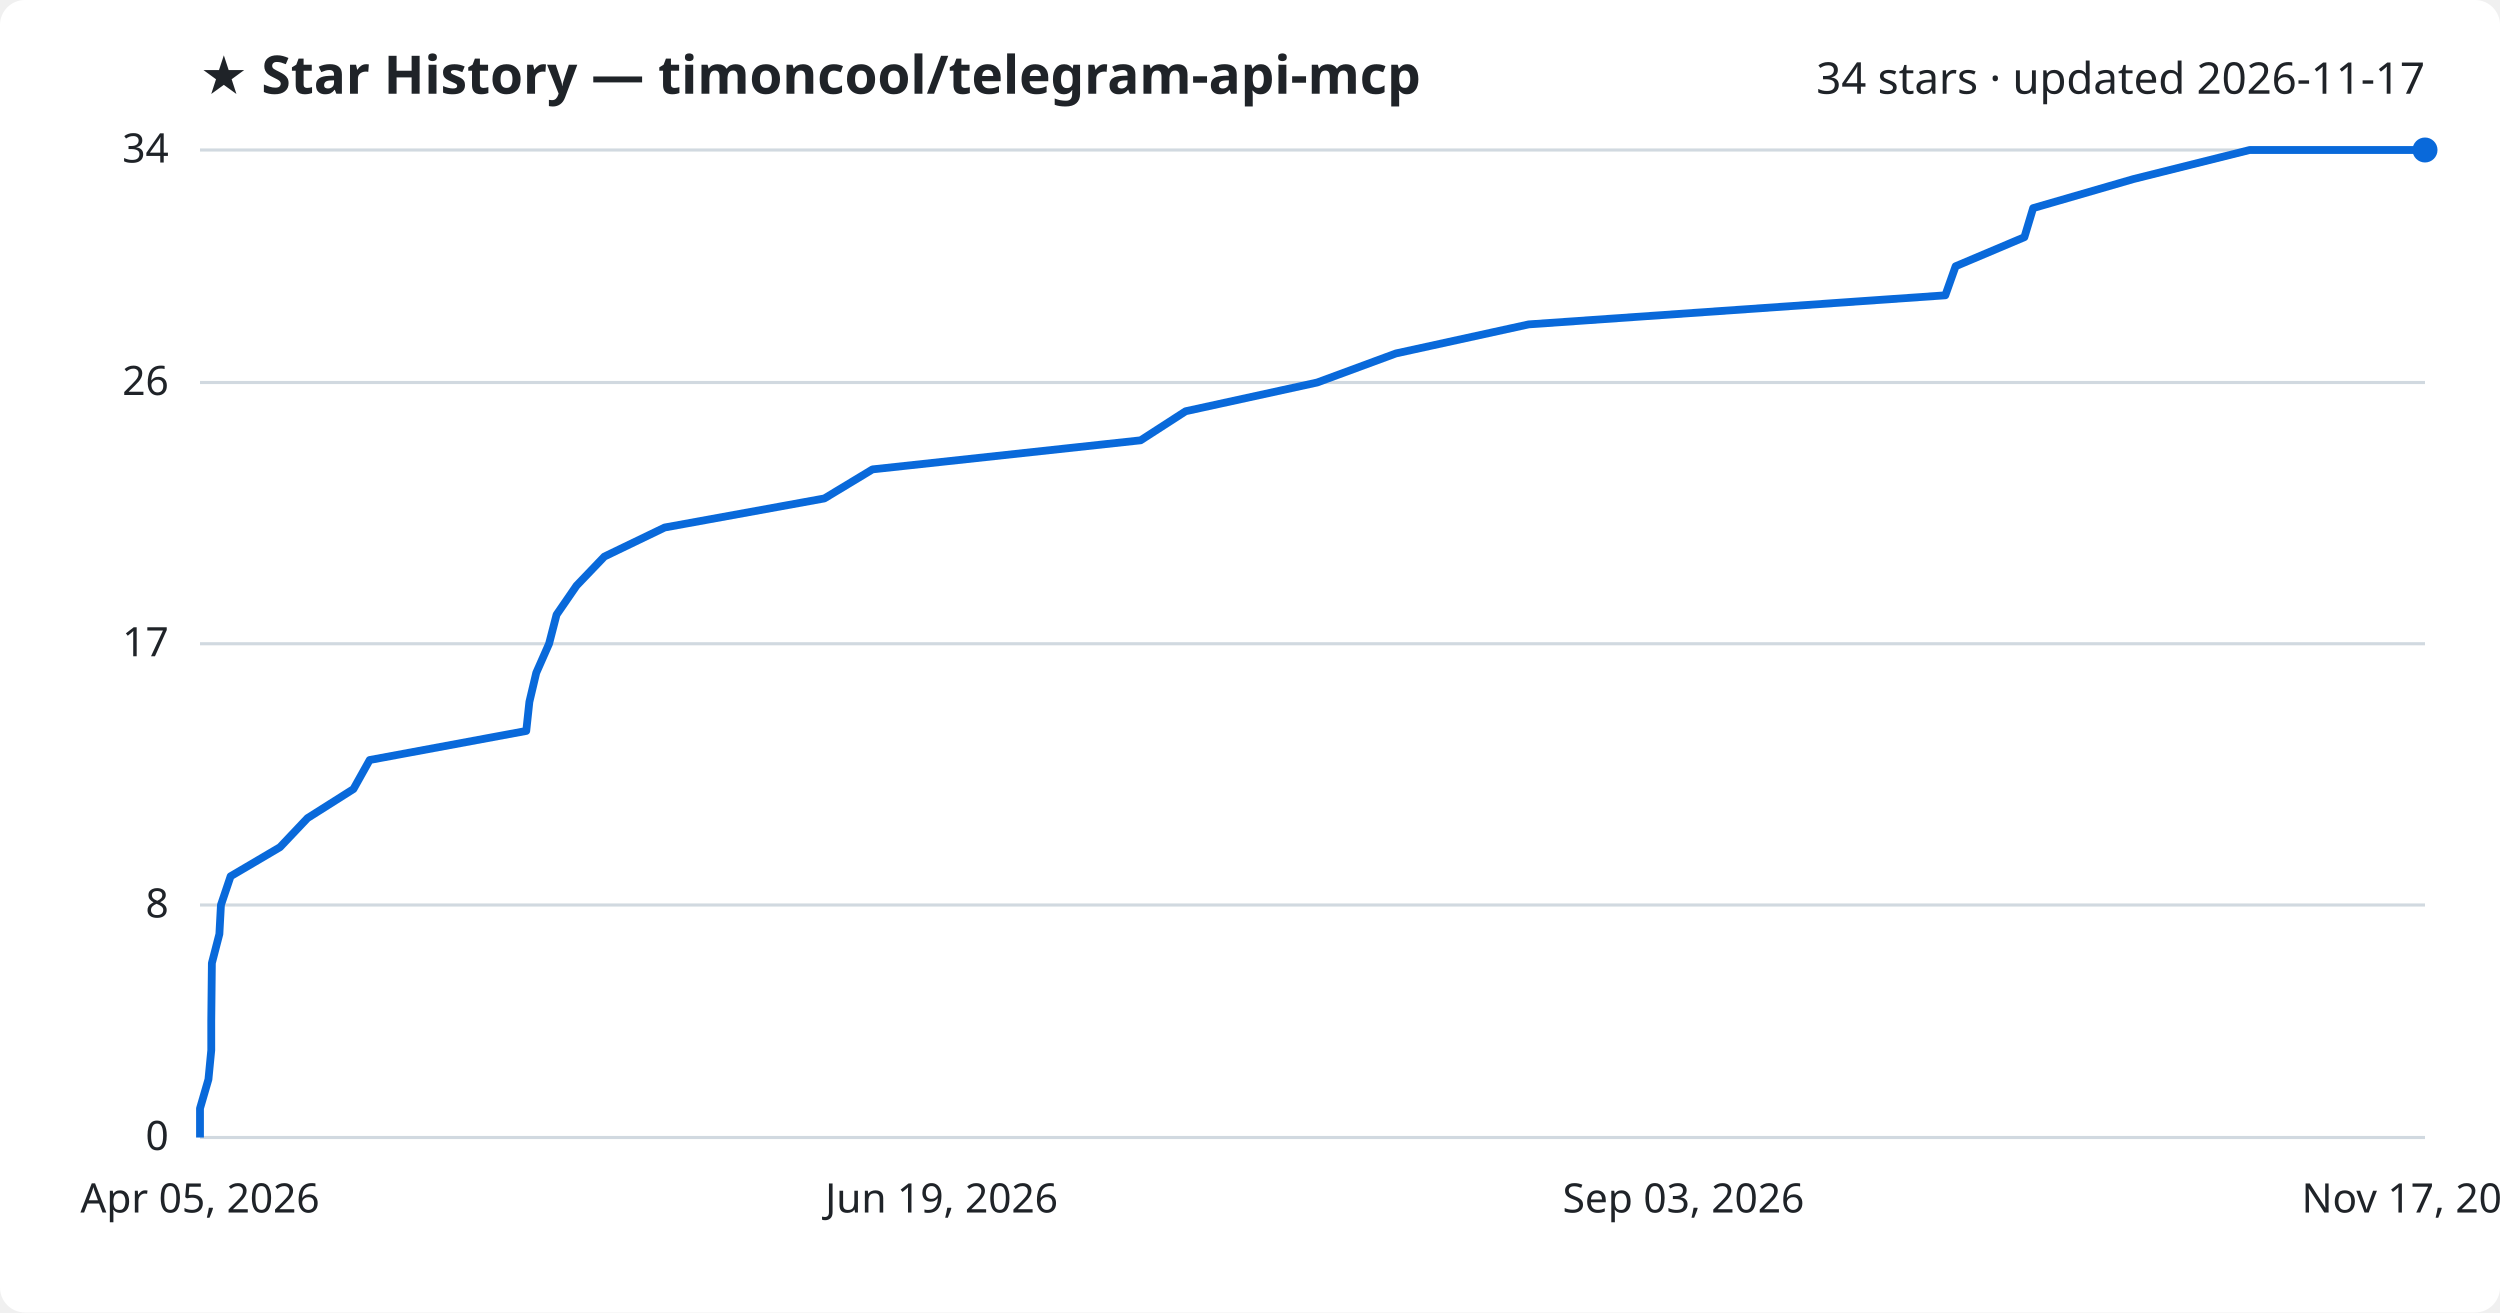
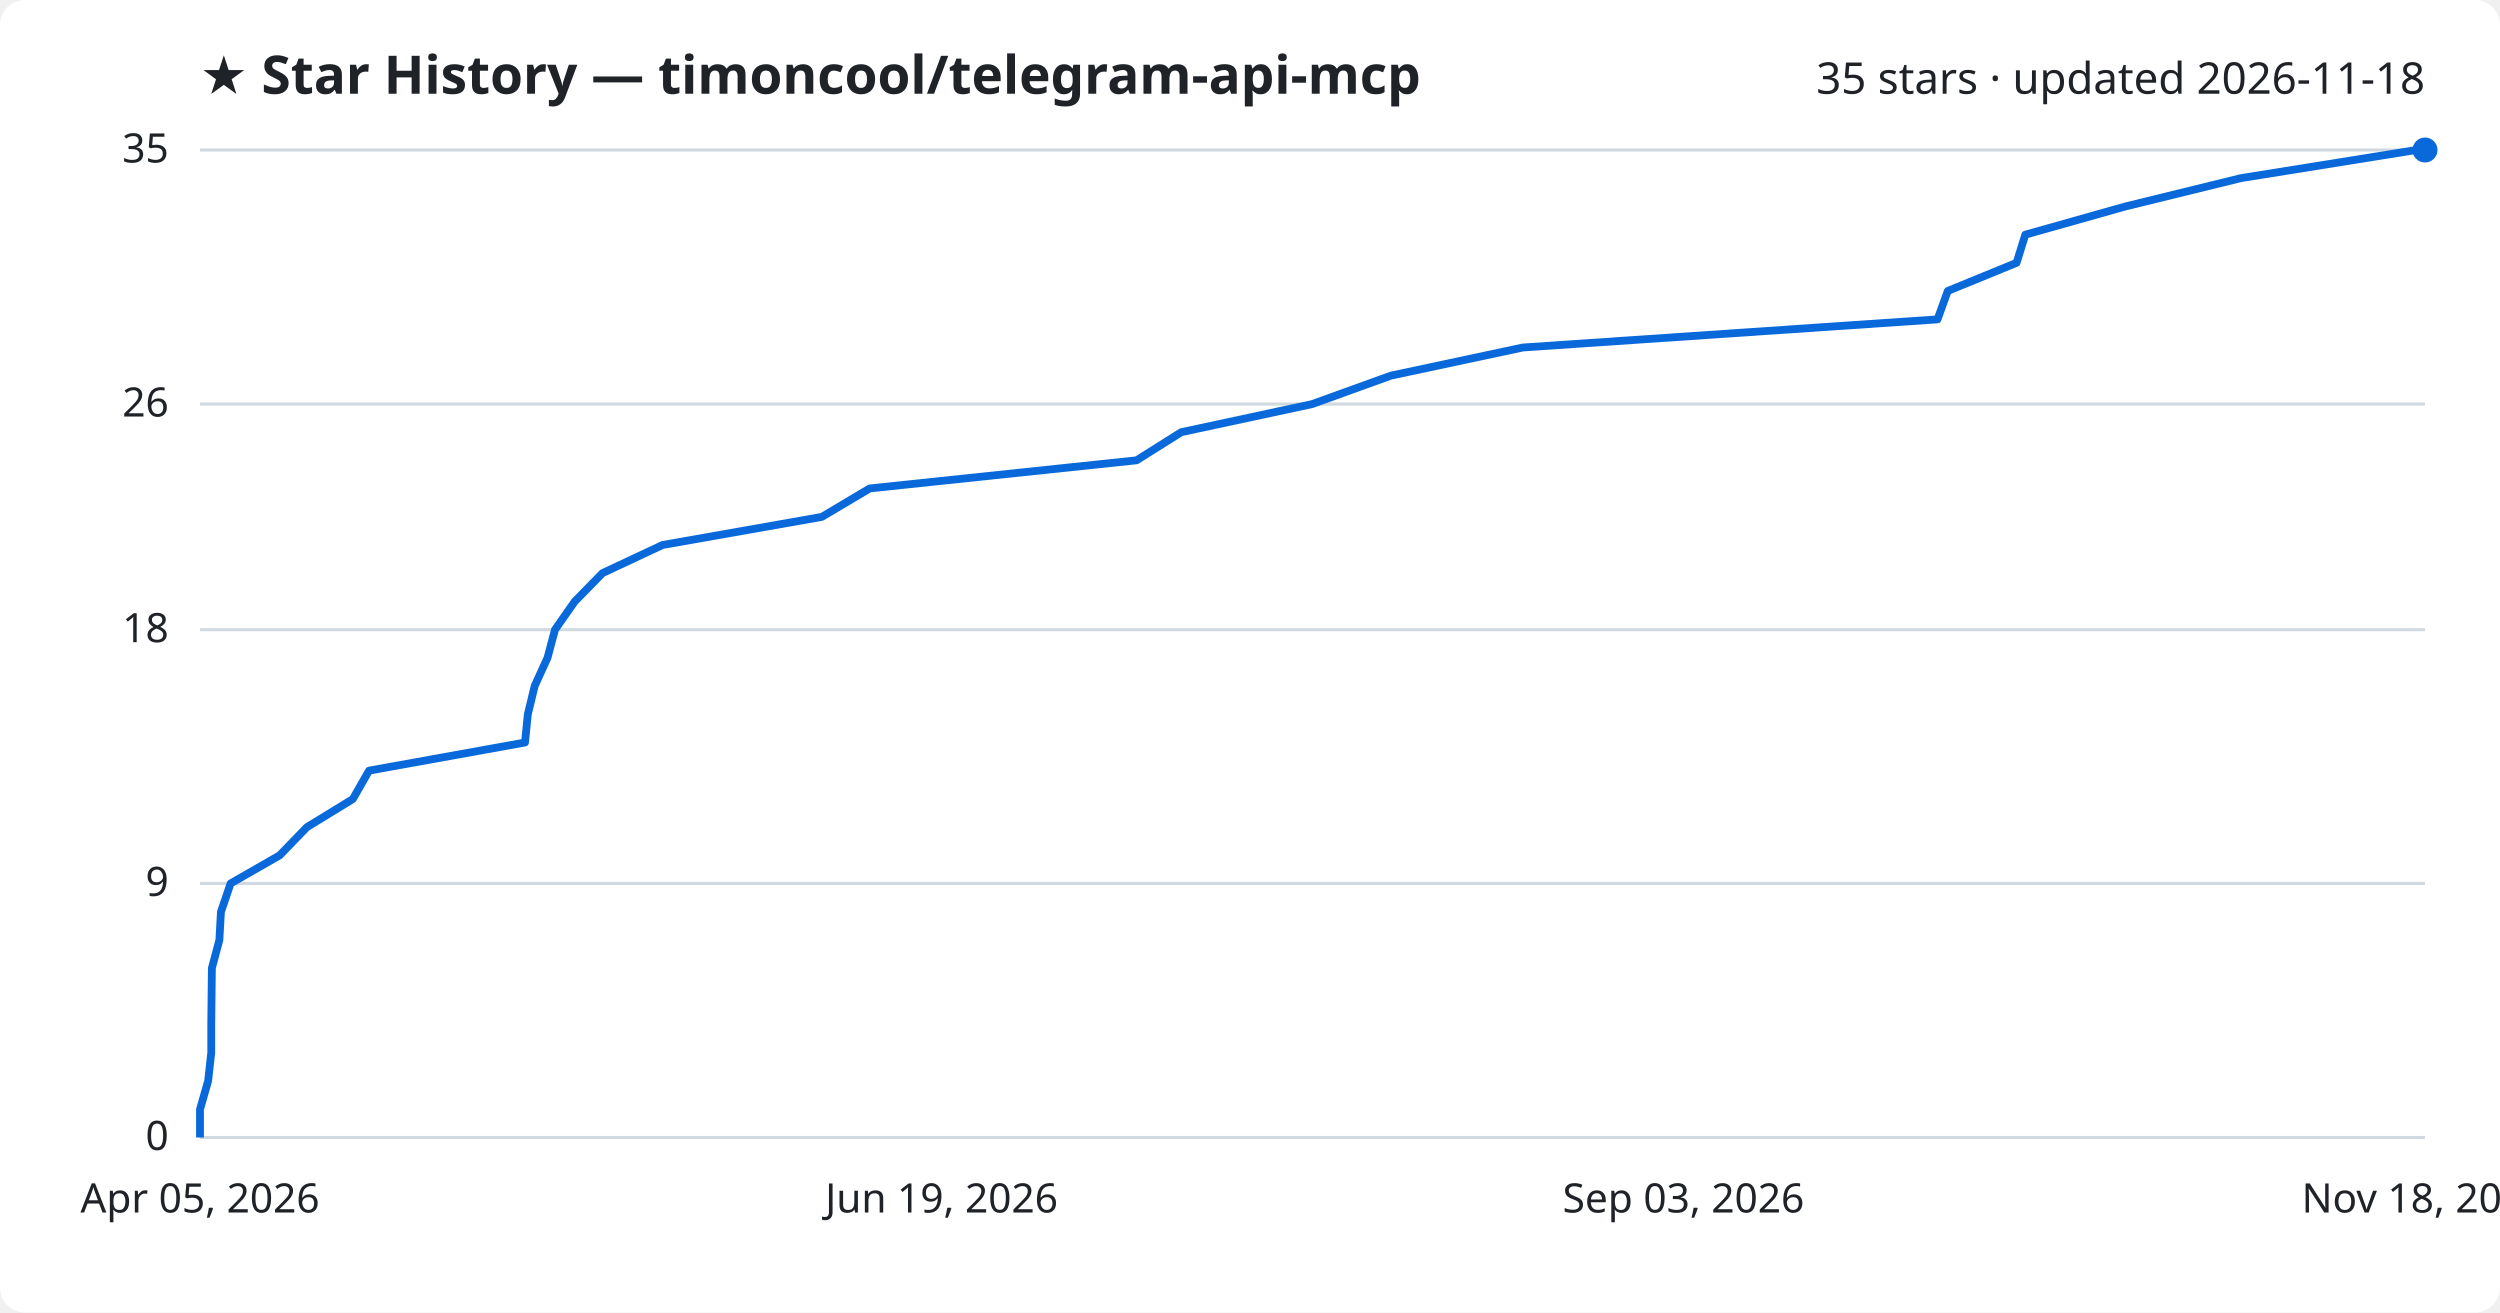
<svg xmlns="http://www.w3.org/2000/svg" viewBox="0 0 800 420" font-family="Segoe UI, sans-serif">
  <rect width="800" height="420" fill="#ffffff" rx="8" />
  <text x="64" y="30" fill="#1f2328" font-size="17" font-weight="700">★ Star History — timoncool/telegram-api-mcp</text>
-   <text x="776" y="30" fill="#1f2328" font-size="14" text-anchor="end">34 stars · updated 2026-11-17</text>
+   <text x="776" y="30" fill="#1f2328" font-size="14" text-anchor="end">35 stars · updated 2026-11-18</text>
  <line x1="64" y1="364.0" x2="776" y2="364.0" stroke="#d1d9e0" stroke-width="1" />
  <text x="54" y="368.0" fill="#1f2328" font-size="13" text-anchor="end">0</text>
-   <line x1="64" y1="289.6" x2="776" y2="289.6" stroke="#d1d9e0" stroke-width="1" />
-   <text x="54" y="293.6" fill="#1f2328" font-size="13" text-anchor="end">8</text>
-   <line x1="64" y1="206.0" x2="776" y2="206.0" stroke="#d1d9e0" stroke-width="1" />
-   <text x="54" y="210.0" fill="#1f2328" font-size="13" text-anchor="end">17</text>
-   <line x1="64" y1="122.4" x2="776" y2="122.4" stroke="#d1d9e0" stroke-width="1" />
-   <text x="54" y="126.4" fill="#1f2328" font-size="13" text-anchor="end">26</text>
+   <line x1="64" y1="282.7" x2="776" y2="282.7" stroke="#d1d9e0" stroke-width="1" />
+   <text x="54" y="286.7" fill="#1f2328" font-size="13" text-anchor="end">9</text>
+   <line x1="64" y1="201.5" x2="776" y2="201.5" stroke="#d1d9e0" stroke-width="1" />
+   <text x="54" y="205.5" fill="#1f2328" font-size="13" text-anchor="end">18</text>
+   <line x1="64" y1="129.3" x2="776" y2="129.3" stroke="#d1d9e0" stroke-width="1" />
+   <text x="54" y="133.3" fill="#1f2328" font-size="13" text-anchor="end">26</text>
  <line x1="64" y1="48.0" x2="776" y2="48.0" stroke="#d1d9e0" stroke-width="1" />
-   <text x="54" y="52.0" fill="#1f2328" font-size="13" text-anchor="end">34</text>
-   <path d="M64.0,364.0 L64.0,354.7 L66.7,345.4 L67.6,336.1 L67.6,326.8 L67.7,317.5 L67.8,308.2 L70.2,298.9 L70.7,289.6 L73.8,280.4 L89.6,271.1 L98.4,261.8 L113.1,252.5 L118.3,243.2 L168.4,233.9 L169.4,224.6 L171.6,215.3 L175.7,206.0 L178.1,196.7 L184.5,187.4 L193.4,178.1 L212.7,168.8 L263.8,159.5 L279.2,150.2 L365.0,140.9 L379.4,131.6 L421.5,122.4 L446.7,113.1 L489.2,103.8 L622.5,94.5 L625.8,85.2 L647.8,75.9 L650.6,66.6 L682.7,57.3 L719.9,48.0 L776.0,48.0" fill="none" stroke="#0969da" stroke-width="2.5" stroke-linejoin="round" />
+   <text x="54" y="52.0" fill="#1f2328" font-size="13" text-anchor="end">35</text>
+   <path d="M64.0,364.0 L64.0,355.0 L66.6,345.9 L67.6,336.9 L67.6,327.9 L67.7,318.9 L67.8,309.8 L70.2,300.8 L70.7,291.8 L73.8,282.7 L89.5,273.7 L98.2,264.7 L112.9,255.7 L118.1,246.6 L168.0,237.6 L168.9,228.6 L171.1,219.5 L175.2,210.5 L177.6,201.5 L183.9,192.5 L192.8,183.4 L212.0,174.4 L263.0,165.4 L278.3,156.3 L363.7,147.3 L378.0,138.3 L419.9,129.3 L445.1,120.2 L487.3,111.2 L620.0,102.2 L623.3,93.1 L645.3,84.1 L648.1,75.1 L680.0,66.1 L717.1,57.0 L773.2,48.0 L776.0,48.0" fill="none" stroke="#0969da" stroke-width="2.5" stroke-linejoin="round" />
  <circle cx="776.0" cy="48.0" r="4" fill="#0969da" />
  <text x="64.0" y="388" fill="#1f2328" font-size="13" text-anchor="middle">Apr 05, 2026</text>
  <text x="301.3" y="388" fill="#1f2328" font-size="13" text-anchor="middle">Jun 19, 2026</text>
  <text x="538.7" y="388" fill="#1f2328" font-size="13" text-anchor="middle">Sep 03, 2026</text>
-   <text x="776.0" y="388" fill="#1f2328" font-size="13" text-anchor="middle">Nov 17, 2026</text>
+   <text x="776.0" y="388" fill="#1f2328" font-size="13" text-anchor="middle">Nov 18, 2026</text>
</svg>
